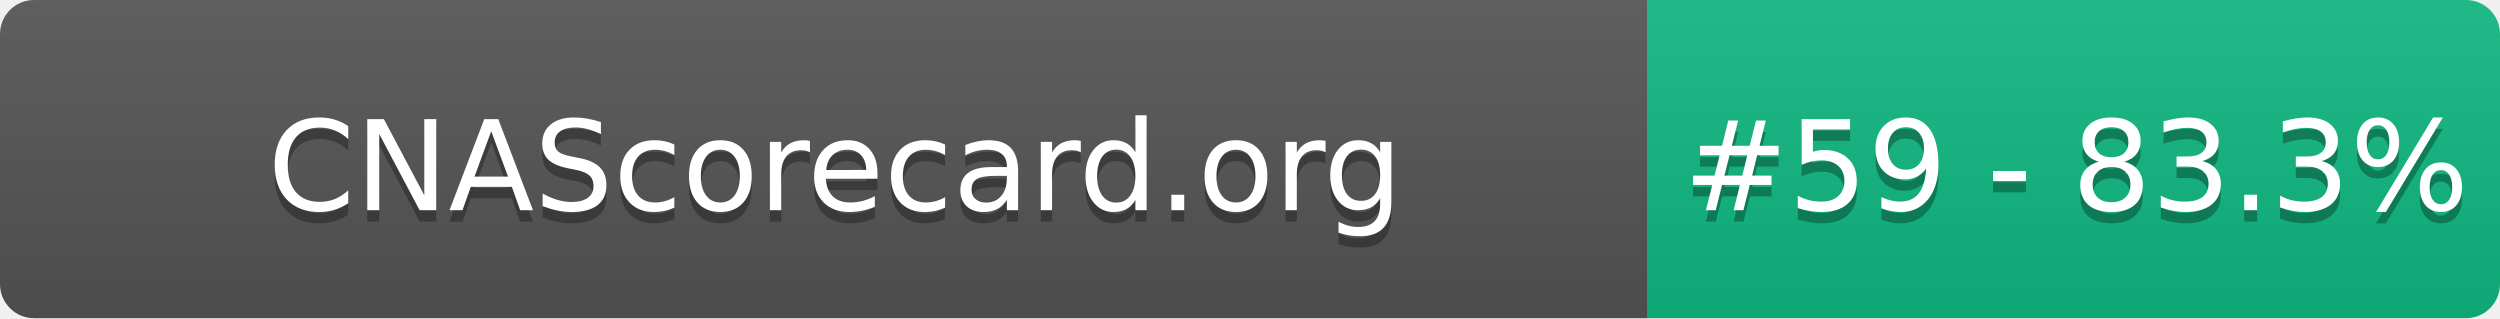
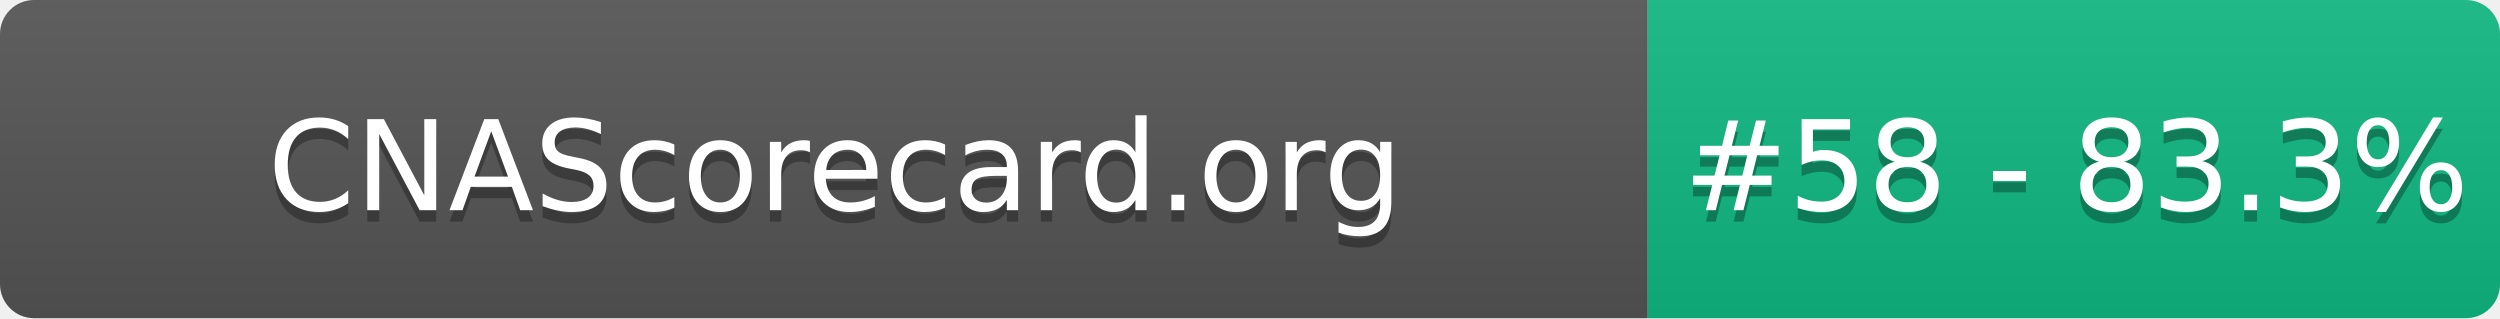
- <svg xmlns="http://www.w3.org/2000/svg" width="220" height="28" role="img" aria-label="CNAScorecard.org: #59 - 83.3%">
+ <svg xmlns="http://www.w3.org/2000/svg" width="220" height="28" role="img" aria-label="CNAScorecard.org: #58 - 83.3%">
  <linearGradient id="s" x2="0" y2="100%">
    <stop offset="0" stop-color="#bbb" stop-opacity=".1" />
    <stop offset="1" stop-opacity=".1" />
  </linearGradient>
  <clipPath id="r">
    <rect width="220" height="28" rx="3" fill="#fff" />
  </clipPath>
  <g clip-path="url(#r)">
    <rect width="145" height="28" fill="#555" />
    <rect x="145" width="75" height="28" fill="#10B981" />
    <rect width="220" height="28" fill="url(#s)" />
  </g>
  <g fill="#fff" text-anchor="middle" font-family="Verdana,Geneva,DejaVu Sans,sans-serif" text-rendering="geometricPrecision" font-size="110">
    <text aria-hidden="true" x="735" y="195" fill="#010101" fill-opacity=".3" transform="scale(.1)" textLength="1350">CNAScorecard.org</text>
    <text x="735" y="185" transform="scale(.1)" fill="#fff" textLength="1350">CNAScorecard.org</text>
-     <text aria-hidden="true" x="1827" y="195" fill="#010101" fill-opacity=".3" transform="scale(.1)" textLength="605">#59 - 83.3%</text>
-     <text x="1827" y="185" transform="scale(.1)" fill="#fff" textLength="605">#59 - 83.3%</text>
+     <text aria-hidden="true" x="1827" y="195" fill="#010101" fill-opacity=".3" transform="scale(.1)" textLength="605">#58 - 83.3%</text>
+     <text x="1827" y="185" transform="scale(.1)" fill="#fff" textLength="605">#58 - 83.3%</text>
  </g>
</svg>
